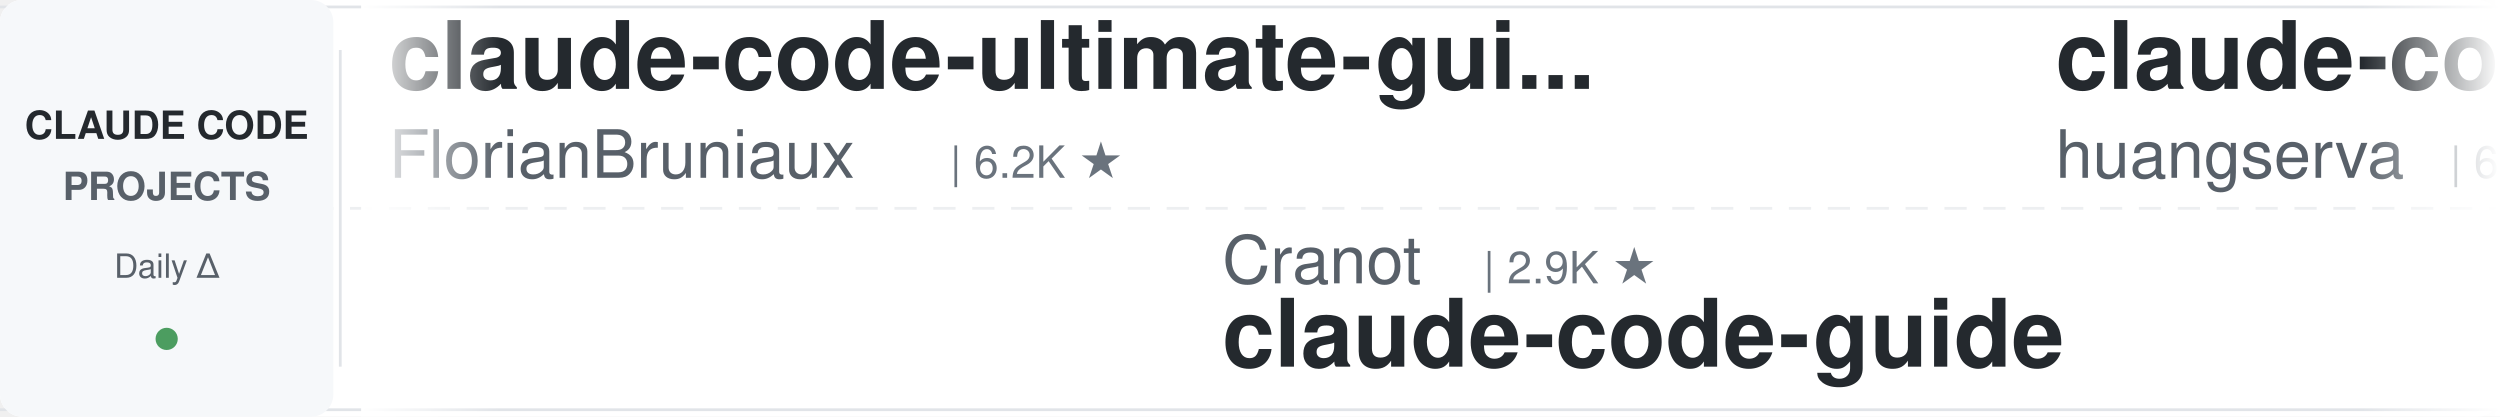
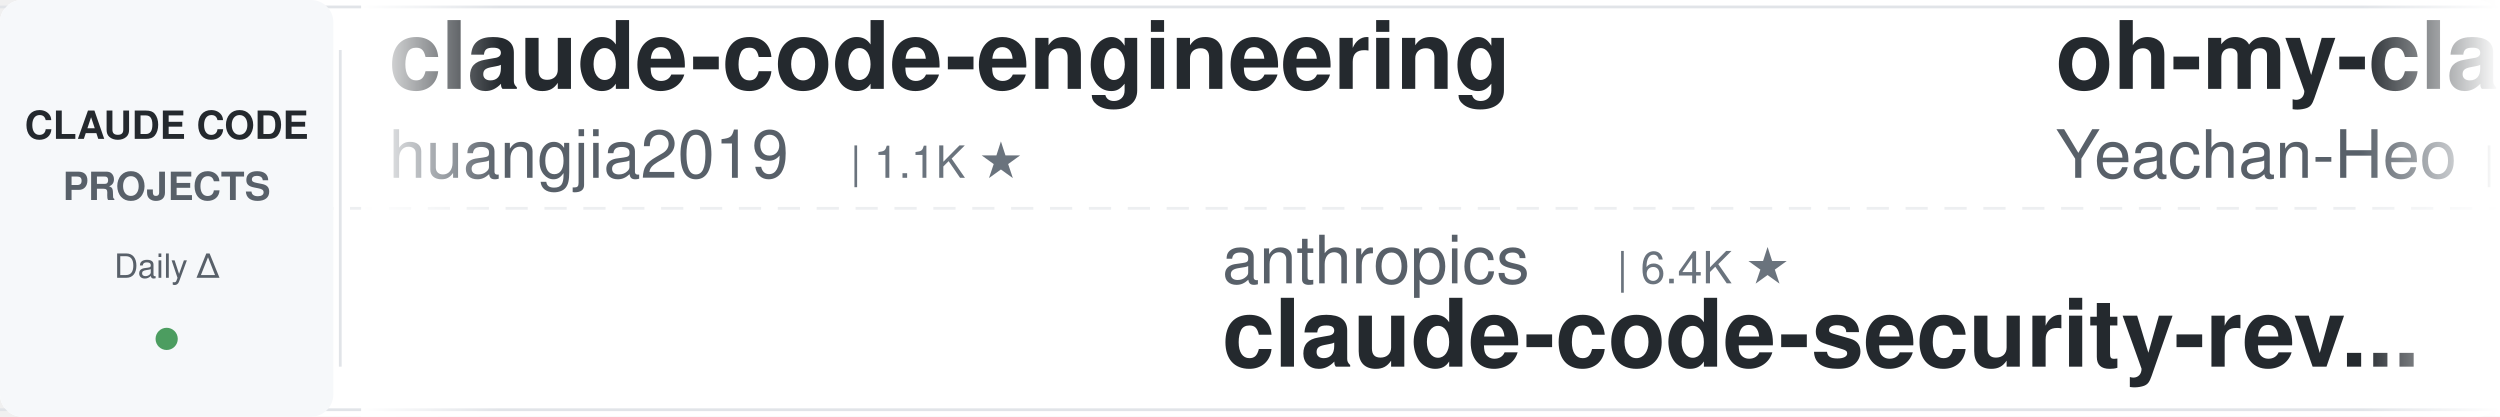
<svg xmlns="http://www.w3.org/2000/svg" width="900" height="150">
  <defs>
    <linearGradient id="leftFade" x1="0%" y1="0%" x2="100%" y2="0%">
      <stop offset="0%" style="stop-color:#ffffff;stop-opacity:1" />
      <stop offset="100%" style="stop-color:#ffffff;stop-opacity:0" />
    </linearGradient>
    <linearGradient id="rightFade" x1="0%" y1="0%" x2="100%" y2="0%">
      <stop offset="0%" style="stop-color:#ffffff;stop-opacity:0" />
      <stop offset="100%" style="stop-color:#ffffff;stop-opacity:1" />
    </linearGradient>
  </defs>
  <rect width="900" height="150" fill="#ffffff" rx="8" />
  <rect x="0" y="2" width="900" height="1" fill="#e1e4e8" />
  <rect x="0" y="147" width="900" height="1" fill="#e1e4e8" />
  <line x1="0" y1="75" x2="900" y2="75" stroke="#e1e4e8" stroke-width="1" stroke-dasharray="8 6" opacity="0.6" />
  <rect x="0" y="0" width="120" height="150" fill="#f6f8fa" rx="8" />
  <text x="60" y="50" font-family="-apple-system, BlinkMacSystemFont, 'Segoe UI', Helvetica, Arial, sans-serif" font-size="14" font-weight="600" fill="#24292e" text-anchor="middle">CLAUDE CODE</text>
  <text x="60" y="72" font-family="-apple-system, BlinkMacSystemFont, 'Segoe UI', Helvetica, Arial, sans-serif" font-size="14" font-weight="600" fill="#586069" text-anchor="middle">PROJECTS</text>
  <text x="60" y="100" font-family="-apple-system, BlinkMacSystemFont, 'Segoe UI', Helvetica, Arial, sans-serif" font-size="12" font-weight="500" fill="#586069" text-anchor="middle">Daily Δ</text>
  <circle cx="60" cy="122" r="4" fill="#22863a" opacity="0.8" />
  <rect x="122" y="18" width="1" height="114" fill="#e1e4e8" />
  <clipPath id="tickerClip">
    <rect x="130" y="0" width="770" height="150" />
  </clipPath>
  <g clip-path="url(#tickerClip)">
    <g id="tickerItems">
      <animateTransform attributeName="transform" attributeType="XML" type="translate" from="0 0" to="-3000 0" dur="54s" repeatCount="indefinite" />
      <g transform="translate(0, 0)">
-         <text x="140" y="32" font-family="-apple-system, BlinkMacSystemFont, 'Segoe UI', Helvetica, Arial, sans-serif" font-size="34" font-weight="600" fill="#24292e">claude-code-ultimate-gui...</text>
-         <text x="140" y="64" font-family="-apple-system, BlinkMacSystemFont, 'Segoe UI', Helvetica, Arial, sans-serif" font-size="24" font-weight="400" fill="#586069">FlorianBruniaux</text>
-         <text x="342" y="64" font-family="-apple-system, BlinkMacSystemFont, 'Segoe UI', Helvetica, Arial, sans-serif" font-size="16" font-weight="500" fill="#6a737d">| 6.2K ★</text>
+         <text x="140" y="32" font-family="-apple-system, BlinkMacSystemFont, 'Segoe UI', Helvetica, Arial, sans-serif" font-size="34" font-weight="600" fill="#24292e">claude-code-engineering</text>
+         <text x="140" y="64" font-family="-apple-system, BlinkMacSystemFont, 'Segoe UI', Helvetica, Arial, sans-serif" font-size="24" font-weight="400" fill="#586069">huangjia2019</text>
+         <text x="306" y="64" font-family="-apple-system, BlinkMacSystemFont, 'Segoe UI', Helvetica, Arial, sans-serif" font-size="16" font-weight="500" fill="#6a737d">| 1.1K ★</text>
      </g>
      <g transform="translate(300, 0)">
-         <text x="140" y="102" font-family="-apple-system, BlinkMacSystemFont, 'Segoe UI', Helvetica, Arial, sans-serif" font-size="24" font-weight="400" fill="#586069">Cranot</text>
-         <text x="234" y="102" font-family="-apple-system, BlinkMacSystemFont, 'Segoe UI', Helvetica, Arial, sans-serif" font-size="16" font-weight="500" fill="#6a737d">| 2.9K ★</text>
-         <text x="140" y="132" font-family="-apple-system, BlinkMacSystemFont, 'Segoe UI', Helvetica, Arial, sans-serif" font-size="34" font-weight="600" fill="#24292e">claude-code-guide</text>
+         <text x="140" y="102" font-family="-apple-system, BlinkMacSystemFont, 'Segoe UI', Helvetica, Arial, sans-serif" font-size="24" font-weight="400" fill="#586069">anthropics</text>
+         <text x="282" y="102" font-family="-apple-system, BlinkMacSystemFont, 'Segoe UI', Helvetica, Arial, sans-serif" font-size="16" font-weight="500" fill="#6a737d">| 6.4K ★</text>
+         <text x="140" y="132" font-family="-apple-system, BlinkMacSystemFont, 'Segoe UI', Helvetica, Arial, sans-serif" font-size="34" font-weight="600" fill="#24292e">claude-code-security-rev...</text>
      </g>
      <g transform="translate(600, 0)">
-         <text x="140" y="32" font-family="-apple-system, BlinkMacSystemFont, 'Segoe UI', Helvetica, Arial, sans-serif" font-size="34" font-weight="600" fill="#24292e">claude-code-cli</text>
-         <text x="140" y="64" font-family="-apple-system, BlinkMacSystemFont, 'Segoe UI', Helvetica, Arial, sans-serif" font-size="24" font-weight="400" fill="#586069">huangserva</text>
-         <text x="282" y="64" font-family="-apple-system, BlinkMacSystemFont, 'Segoe UI', Helvetica, Arial, sans-serif" font-size="16" font-weight="500" fill="#6a737d">| 629 ★</text>
+         <text x="140" y="32" font-family="-apple-system, BlinkMacSystemFont, 'Segoe UI', Helvetica, Arial, sans-serif" font-size="34" font-weight="600" fill="#24292e">oh-my-claudecode</text>
+         <text x="140" y="64" font-family="-apple-system, BlinkMacSystemFont, 'Segoe UI', Helvetica, Arial, sans-serif" font-size="24" font-weight="400" fill="#586069">Yeachan-Heo</text>
+         <text x="294" y="64" font-family="-apple-system, BlinkMacSystemFont, 'Segoe UI', Helvetica, Arial, sans-serif" font-size="16" font-weight="500" fill="#6a737d">| 40.0K ★</text>
      </g>
      <g transform="translate(900, 0)">
-         <text x="140" y="102" font-family="-apple-system, BlinkMacSystemFont, 'Segoe UI', Helvetica, Arial, sans-serif" font-size="24" font-weight="400" fill="#586069">hangsman</text>
-         <text x="258" y="102" font-family="-apple-system, BlinkMacSystemFont, 'Segoe UI', Helvetica, Arial, sans-serif" font-size="16" font-weight="500" fill="#6a737d">| 798 ★</text>
-         <text x="140" y="132" font-family="-apple-system, BlinkMacSystemFont, 'Segoe UI', Helvetica, Arial, sans-serif" font-size="34" font-weight="600" fill="#24292e">claude-code-source</text>
+         <text x="140" y="102" font-family="-apple-system, BlinkMacSystemFont, 'Segoe UI', Helvetica, Arial, sans-serif" font-size="24" font-weight="400" fill="#586069">rohitg00</text>
+         <text x="258" y="102" font-family="-apple-system, BlinkMacSystemFont, 'Segoe UI', Helvetica, Arial, sans-serif" font-size="16" font-weight="500" fill="#6a737d">| 2.7K ★</text>
+         <text x="140" y="132" font-family="-apple-system, BlinkMacSystemFont, 'Segoe UI', Helvetica, Arial, sans-serif" font-size="34" font-weight="600" fill="#24292e">awesome-claude-code-tool...</text>
      </g>
      <g transform="translate(1200, 0)">
-         <text x="140" y="32" font-family="-apple-system, BlinkMacSystemFont, 'Segoe UI', Helvetica, Arial, sans-serif" font-size="34" font-weight="600" fill="#24292e">andrej-karpathy-skills</text>
-         <text x="140" y="64" font-family="-apple-system, BlinkMacSystemFont, 'Segoe UI', Helvetica, Arial, sans-serif" font-size="24" font-weight="400" fill="#586069">multica-ai</text>
-         <text x="282" y="64" font-family="-apple-system, BlinkMacSystemFont, 'Segoe UI', Helvetica, Arial, sans-serif" font-size="16" font-weight="500" fill="#6a737d">| 220.9K ★</text>
+         <text x="140" y="32" font-family="-apple-system, BlinkMacSystemFont, 'Segoe UI', Helvetica, Arial, sans-serif" font-size="34" font-weight="600" fill="#24292e">everything-claude-code</text>
+         <text x="140" y="64" font-family="-apple-system, BlinkMacSystemFont, 'Segoe UI', Helvetica, Arial, sans-serif" font-size="24" font-weight="400" fill="#586069">WorldFlowAI</text>
+         <text x="294" y="64" font-family="-apple-system, BlinkMacSystemFont, 'Segoe UI', Helvetica, Arial, sans-serif" font-size="16" font-weight="500" fill="#6a737d">| 5.0K ★</text>
      </g>
      <g transform="translate(1500, 0)">
-         <text x="140" y="102" font-family="-apple-system, BlinkMacSystemFont, 'Segoe UI', Helvetica, Arial, sans-serif" font-size="24" font-weight="400" fill="#586069">VoltAgent</text>
-         <text x="270" y="102" font-family="-apple-system, BlinkMacSystemFont, 'Segoe UI', Helvetica, Arial, sans-serif" font-size="16" font-weight="500" fill="#6a737d">| 25.8K ★</text>
-         <text x="140" y="132" font-family="-apple-system, BlinkMacSystemFont, 'Segoe UI', Helvetica, Arial, sans-serif" font-size="34" font-weight="600" fill="#24292e">awesome-claude-code-suba...</text>
+         <text x="140" y="102" font-family="-apple-system, BlinkMacSystemFont, 'Segoe UI', Helvetica, Arial, sans-serif" font-size="24" font-weight="400" fill="#586069">techjarves</text>
+         <text x="282" y="102" font-family="-apple-system, BlinkMacSystemFont, 'Segoe UI', Helvetica, Arial, sans-serif" font-size="16" font-weight="500" fill="#6a737d">| 1.6K ★</text>
+         <text x="140" y="132" font-family="-apple-system, BlinkMacSystemFont, 'Segoe UI', Helvetica, Arial, sans-serif" font-size="34" font-weight="600" fill="#24292e">ClaudeCode-Portable</text>
      </g>
      <g transform="translate(1800, 0)">
-         <text x="140" y="32" font-family="-apple-system, BlinkMacSystemFont, 'Segoe UI', Helvetica, Arial, sans-serif" font-size="34" font-weight="600" fill="#24292e">my-claude-code-setup</text>
-         <text x="140" y="64" font-family="-apple-system, BlinkMacSystemFont, 'Segoe UI', Helvetica, Arial, sans-serif" font-size="24" font-weight="400" fill="#586069">centminmod</text>
-         <text x="282" y="64" font-family="-apple-system, BlinkMacSystemFont, 'Segoe UI', Helvetica, Arial, sans-serif" font-size="16" font-weight="500" fill="#6a737d">| 2.7K ★</text>
+         <text x="140" y="32" font-family="-apple-system, BlinkMacSystemFont, 'Segoe UI', Helvetica, Arial, sans-serif" font-size="34" font-weight="600" fill="#24292e">claude_code_src</text>
+         <text x="140" y="64" font-family="-apple-system, BlinkMacSystemFont, 'Segoe UI', Helvetica, Arial, sans-serif" font-size="24" font-weight="400" fill="#586069">ponponon</text>
+         <text x="258" y="64" font-family="-apple-system, BlinkMacSystemFont, 'Segoe UI', Helvetica, Arial, sans-serif" font-size="16" font-weight="500" fill="#6a737d">| 2.3K ★</text>
      </g>
      <g transform="translate(2100, 0)">
-         <text x="140" y="102" font-family="-apple-system, BlinkMacSystemFont, 'Segoe UI', Helvetica, Arial, sans-serif" font-size="24" font-weight="400" fill="#586069">feiskyer</text>
-         <text x="258" y="102" font-family="-apple-system, BlinkMacSystemFont, 'Segoe UI', Helvetica, Arial, sans-serif" font-size="16" font-weight="500" fill="#6a737d">| 1.7K ★</text>
-         <text x="140" y="132" font-family="-apple-system, BlinkMacSystemFont, 'Segoe UI', Helvetica, Arial, sans-serif" font-size="34" font-weight="600" fill="#24292e">claude-code-settings</text>
+         <text x="140" y="102" font-family="-apple-system, BlinkMacSystemFont, 'Segoe UI', Helvetica, Arial, sans-serif" font-size="24" font-weight="400" fill="#586069">andrew-kramer-inno</text>
+         <text x="378" y="102" font-family="-apple-system, BlinkMacSystemFont, 'Segoe UI', Helvetica, Arial, sans-serif" font-size="16" font-weight="500" fill="#6a737d">| 593 ★</text>
+         <text x="140" y="132" font-family="-apple-system, BlinkMacSystemFont, 'Segoe UI', Helvetica, Arial, sans-serif" font-size="34" font-weight="600" fill="#24292e">claude-code-source-build</text>
      </g>
      <g transform="translate(2400, 0)">
-         <text x="140" y="32" font-family="-apple-system, BlinkMacSystemFont, 'Segoe UI', Helvetica, Arial, sans-serif" font-size="34" font-weight="600" fill="#24292e">claude-code-from-scratch</text>
-         <text x="140" y="64" font-family="-apple-system, BlinkMacSystemFont, 'Segoe UI', Helvetica, Arial, sans-serif" font-size="24" font-weight="400" fill="#586069">Windy3f3f3f3f</text>
-         <text x="318" y="64" font-family="-apple-system, BlinkMacSystemFont, 'Segoe UI', Helvetica, Arial, sans-serif" font-size="16" font-weight="500" fill="#6a737d">| 2.8K ★</text>
+         <text x="140" y="32" font-family="-apple-system, BlinkMacSystemFont, 'Segoe UI', Helvetica, Arial, sans-serif" font-size="34" font-weight="600" fill="#24292e">claude-code-spec-workflo...</text>
+         <text x="140" y="64" font-family="-apple-system, BlinkMacSystemFont, 'Segoe UI', Helvetica, Arial, sans-serif" font-size="24" font-weight="400" fill="#586069">Pimzino</text>
+         <text x="246" y="64" font-family="-apple-system, BlinkMacSystemFont, 'Segoe UI', Helvetica, Arial, sans-serif" font-size="16" font-weight="500" fill="#6a737d">| 3.9K ★</text>
      </g>
      <g transform="translate(2700, 0)">
-         <text x="140" y="102" font-family="-apple-system, BlinkMacSystemFont, 'Segoe UI', Helvetica, Arial, sans-serif" font-size="24" font-weight="400" fill="#586069">darcyegb</text>
-         <text x="258" y="102" font-family="-apple-system, BlinkMacSystemFont, 'Segoe UI', Helvetica, Arial, sans-serif" font-size="16" font-weight="500" fill="#6a737d">| 777 ★</text>
-         <text x="140" y="132" font-family="-apple-system, BlinkMacSystemFont, 'Segoe UI', Helvetica, Arial, sans-serif" font-size="34" font-weight="600" fill="#24292e">ClaudeCodeAgents</text>
+         <text x="140" y="102" font-family="-apple-system, BlinkMacSystemFont, 'Segoe UI', Helvetica, Arial, sans-serif" font-size="24" font-weight="400" fill="#586069">disler</text>
+         <text x="234" y="102" font-family="-apple-system, BlinkMacSystemFont, 'Segoe UI', Helvetica, Arial, sans-serif" font-size="16" font-weight="500" fill="#6a737d">| 1.7K ★</text>
+         <text x="140" y="132" font-family="-apple-system, BlinkMacSystemFont, 'Segoe UI', Helvetica, Arial, sans-serif" font-size="34" font-weight="600" fill="#24292e">pi-vs-claude-code</text>
      </g>
      <g transform="translate(3000, 0)">
-         <text x="140" y="32" font-family="-apple-system, BlinkMacSystemFont, 'Segoe UI', Helvetica, Arial, sans-serif" font-size="34" font-weight="600" fill="#24292e">claude-code-ultimate-gui...</text>
-         <text x="140" y="64" font-family="-apple-system, BlinkMacSystemFont, 'Segoe UI', Helvetica, Arial, sans-serif" font-size="24" font-weight="400" fill="#586069">FlorianBruniaux</text>
-         <text x="342" y="64" font-family="-apple-system, BlinkMacSystemFont, 'Segoe UI', Helvetica, Arial, sans-serif" font-size="16" font-weight="500" fill="#6a737d">| 6.2K ★</text>
+         <text x="140" y="32" font-family="-apple-system, BlinkMacSystemFont, 'Segoe UI', Helvetica, Arial, sans-serif" font-size="34" font-weight="600" fill="#24292e">claude-code-engineering</text>
+         <text x="140" y="64" font-family="-apple-system, BlinkMacSystemFont, 'Segoe UI', Helvetica, Arial, sans-serif" font-size="24" font-weight="400" fill="#586069">huangjia2019</text>
+         <text x="306" y="64" font-family="-apple-system, BlinkMacSystemFont, 'Segoe UI', Helvetica, Arial, sans-serif" font-size="16" font-weight="500" fill="#6a737d">| 1.1K ★</text>
      </g>
      <g transform="translate(3300, 0)">
-         <text x="140" y="102" font-family="-apple-system, BlinkMacSystemFont, 'Segoe UI', Helvetica, Arial, sans-serif" font-size="24" font-weight="400" fill="#586069">Cranot</text>
-         <text x="234" y="102" font-family="-apple-system, BlinkMacSystemFont, 'Segoe UI', Helvetica, Arial, sans-serif" font-size="16" font-weight="500" fill="#6a737d">| 2.9K ★</text>
-         <text x="140" y="132" font-family="-apple-system, BlinkMacSystemFont, 'Segoe UI', Helvetica, Arial, sans-serif" font-size="34" font-weight="600" fill="#24292e">claude-code-guide</text>
+         <text x="140" y="102" font-family="-apple-system, BlinkMacSystemFont, 'Segoe UI', Helvetica, Arial, sans-serif" font-size="24" font-weight="400" fill="#586069">anthropics</text>
+         <text x="282" y="102" font-family="-apple-system, BlinkMacSystemFont, 'Segoe UI', Helvetica, Arial, sans-serif" font-size="16" font-weight="500" fill="#6a737d">| 6.4K ★</text>
+         <text x="140" y="132" font-family="-apple-system, BlinkMacSystemFont, 'Segoe UI', Helvetica, Arial, sans-serif" font-size="34" font-weight="600" fill="#24292e">claude-code-security-rev...</text>
      </g>
      <g transform="translate(3600, 0)">
-         <text x="140" y="32" font-family="-apple-system, BlinkMacSystemFont, 'Segoe UI', Helvetica, Arial, sans-serif" font-size="34" font-weight="600" fill="#24292e">claude-code-cli</text>
-         <text x="140" y="64" font-family="-apple-system, BlinkMacSystemFont, 'Segoe UI', Helvetica, Arial, sans-serif" font-size="24" font-weight="400" fill="#586069">huangserva</text>
-         <text x="282" y="64" font-family="-apple-system, BlinkMacSystemFont, 'Segoe UI', Helvetica, Arial, sans-serif" font-size="16" font-weight="500" fill="#6a737d">| 629 ★</text>
+         <text x="140" y="32" font-family="-apple-system, BlinkMacSystemFont, 'Segoe UI', Helvetica, Arial, sans-serif" font-size="34" font-weight="600" fill="#24292e">oh-my-claudecode</text>
+         <text x="140" y="64" font-family="-apple-system, BlinkMacSystemFont, 'Segoe UI', Helvetica, Arial, sans-serif" font-size="24" font-weight="400" fill="#586069">Yeachan-Heo</text>
+         <text x="294" y="64" font-family="-apple-system, BlinkMacSystemFont, 'Segoe UI', Helvetica, Arial, sans-serif" font-size="16" font-weight="500" fill="#6a737d">| 40.0K ★</text>
      </g>
      <g transform="translate(3900, 0)">
-         <text x="140" y="102" font-family="-apple-system, BlinkMacSystemFont, 'Segoe UI', Helvetica, Arial, sans-serif" font-size="24" font-weight="400" fill="#586069">hangsman</text>
-         <text x="258" y="102" font-family="-apple-system, BlinkMacSystemFont, 'Segoe UI', Helvetica, Arial, sans-serif" font-size="16" font-weight="500" fill="#6a737d">| 798 ★</text>
-         <text x="140" y="132" font-family="-apple-system, BlinkMacSystemFont, 'Segoe UI', Helvetica, Arial, sans-serif" font-size="34" font-weight="600" fill="#24292e">claude-code-source</text>
+         <text x="140" y="102" font-family="-apple-system, BlinkMacSystemFont, 'Segoe UI', Helvetica, Arial, sans-serif" font-size="24" font-weight="400" fill="#586069">rohitg00</text>
+         <text x="258" y="102" font-family="-apple-system, BlinkMacSystemFont, 'Segoe UI', Helvetica, Arial, sans-serif" font-size="16" font-weight="500" fill="#6a737d">| 2.7K ★</text>
+         <text x="140" y="132" font-family="-apple-system, BlinkMacSystemFont, 'Segoe UI', Helvetica, Arial, sans-serif" font-size="34" font-weight="600" fill="#24292e">awesome-claude-code-tool...</text>
      </g>
    </g>
  </g>
  <rect x="130" y="0" width="50" height="150" fill="url(#leftFade)" />
  <rect x="850" y="0" width="50" height="150" fill="url(#rightFade)" />
</svg>
